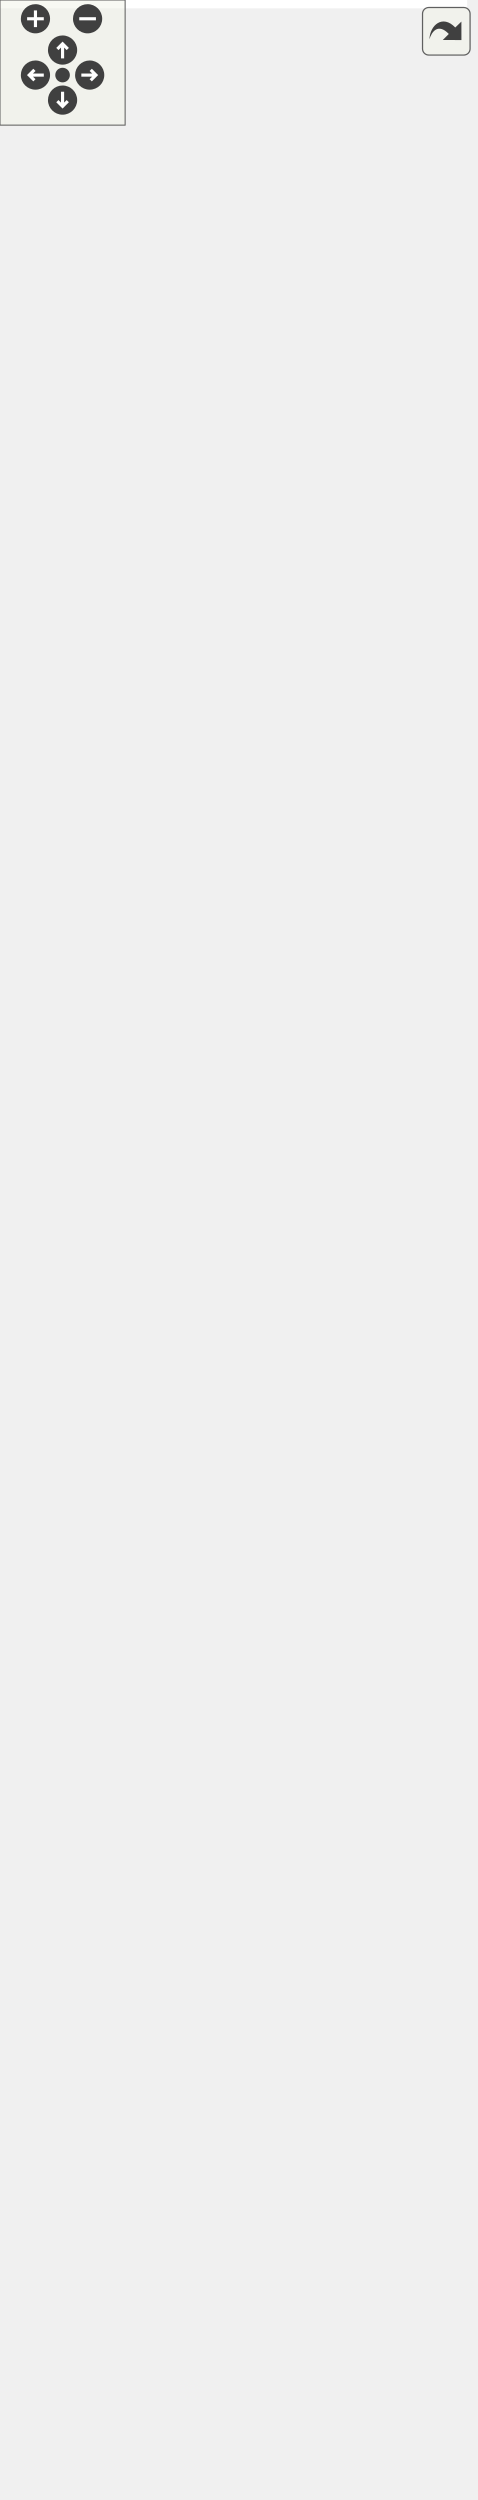
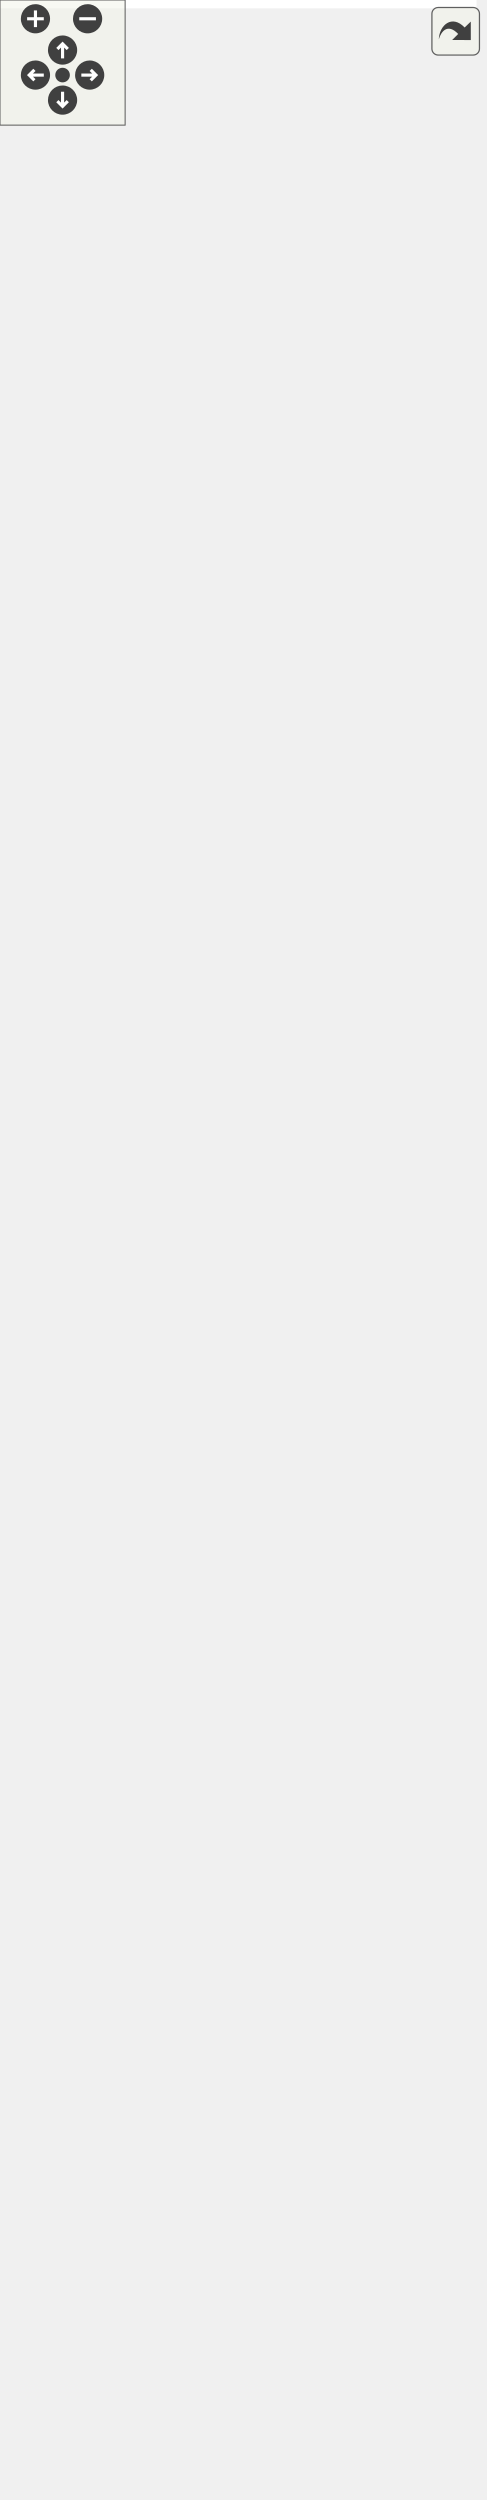
<svg xmlns="http://www.w3.org/2000/svg" xmlns:xlink="http://www.w3.org/1999/xlink" id="main" version="1.1" xml:space="preserve">
  <style type="text/css">
.edge:hover path { stroke: red; }
.edge:hover polygon { stroke: red; fill: red; }
</style>
  <defs>
    <circle id="rim" cx="0" cy="0" r="7" />
    <circle id="rim2" cx="0" cy="0" r="3.5" />
    <g id="zoomPlus">
      <use xlink:href="#rim" fill="#404040">
        <set attributeName="fill" to="#808080" begin="zoomplus.mouseover" end="zoomplus.mouseout" />
      </use>
      <path d="M-4,0h8M0,-4v8" fill="none" stroke="white" stroke-width="1.5" pointer-events="none" />
    </g>
    <g id="zoomMin">
      <use xlink:href="#rim" fill="#404040">
        <set attributeName="fill" to="#808080" begin="zoomminus.mouseover" end="zoomminus.mouseout" />
      </use>
      <path d="M-4,0h8" fill="none" stroke="white" stroke-width="1.5" pointer-events="none" />
    </g>
    <g id="dirArrow">
      <path fill="none" stroke="white" stroke-width="1.5" d="M0,-3.0v7 M-2.5,-0.5L0,-3.0L2.5,-0.5" />
    </g>
    <g id="resetDef">
      <use xlink:href="#rim2" fill="#404040">
        <set attributeName="fill" to="#808080" begin="reset.mouseover" end="reset.mouseout" />
      </use>
    </g>
  </defs>
  <svg id="graph" class="graph">
    <g id="viewport">
-       <polygon fill="white" stroke="transparent" points="-4,4 -4,-1138 224,-1138 224,4 -4,4" />
+       <polygon fill="white" stroke="transparent" points="-4,4 -4,-1138 228.5,-1138 228.5,4 -4,4" />
      <g id="node1" class="node">
        <g id="a_node1">
          <a xlink:title="BlockTree is a tree of blocks with single &quot;bootstrap&quot; block as root.">
-             <polygon fill="#bfbfbf" stroke="black" points="11,-508.5 11,-763.5 145,-763.5 145,-508.5 11,-508.5" />
-             <text text-anchor="start" x="19" y="-751.5" font-family="Helvetica,sans-Serif" font-size="10.00">altintegration::BlockTree</text>
-             <text text-anchor="middle" x="78" y="-740.5" font-family="Helvetica,sans-Serif" font-size="10.00">&lt; Block, ChainParams &gt;</text>
-             <polyline fill="none" stroke="black" points="11,-733.5 145,-733.5 " />
-             <text text-anchor="start" x="19" y="-721.5" font-family="Helvetica,sans-Serif" font-size="10.00"># param_</text>
-             <polyline fill="none" stroke="black" points="11,-714.5 145,-714.5 " />
-             <text text-anchor="start" x="19" y="-702.5" font-family="Helvetica,sans-Serif" font-size="10.00">+ ~BlockTree()</text>
-             <text text-anchor="start" x="19" y="-691.5" font-family="Helvetica,sans-Serif" font-size="10.00">+ BlockTree()</text>
-             <text text-anchor="start" x="19" y="-680.5" font-family="Helvetica,sans-Serif" font-size="10.00">+ getParams()</text>
-             <text text-anchor="start" x="19" y="-669.5" font-family="Helvetica,sans-Serif" font-size="10.00">+ bootstrapWithGenesis()</text>
-             <text text-anchor="start" x="19" y="-658.5" font-family="Helvetica,sans-Serif" font-size="10.00">+ bootstrapWithChain()</text>
-             <text text-anchor="start" x="19" y="-647.5" font-family="Helvetica,sans-Serif" font-size="10.00">+ acceptBlockHeader()</text>
-             <text text-anchor="start" x="19" y="-636.5" font-family="Helvetica,sans-Serif" font-size="10.00">+ acceptBlockHeader()</text>
-             <text text-anchor="start" x="19" y="-625.5" font-family="Helvetica,sans-Serif" font-size="10.00">+ toPrettyString()</text>
-             <text text-anchor="start" x="19" y="-614.5" font-family="Helvetica,sans-Serif" font-size="10.00">+ loadBlockForward()</text>
-             <text text-anchor="start" x="19" y="-603.5" font-family="Helvetica,sans-Serif" font-size="10.00">+ isBlockOld()</text>
-             <text text-anchor="start" x="19" y="-592.5" font-family="Helvetica,sans-Serif" font-size="10.00">+ isBlockOld()</text>
-             <text text-anchor="start" x="19" y="-581.5" font-family="Helvetica,sans-Serif" font-size="10.00">+ finalizeBlocks()</text>
-             <text text-anchor="start" x="19" y="-570.5" font-family="Helvetica,sans-Serif" font-size="10.00"># acceptBlockHeaderImpl()</text>
-             <text text-anchor="start" x="19" y="-559.5" font-family="Helvetica,sans-Serif" font-size="10.00"># bootstrap()</text>
-             <text text-anchor="start" x="19" y="-548.5" font-family="Helvetica,sans-Serif" font-size="10.00"># bootstrap()</text>
-             <text text-anchor="start" x="19" y="-537.5" font-family="Helvetica,sans-Serif" font-size="10.00"># validateAndAddBlock()</text>
-             <text text-anchor="start" x="19" y="-526.5" font-family="Helvetica,sans-Serif" font-size="10.00"># determineBestChain()</text>
-             <text text-anchor="start" x="19" y="-515.5" font-family="Helvetica,sans-Serif" font-size="10.00"># onBlockInserted()</text>
+             <polygon fill="#bfbfbf" stroke="black" points="15.5,-508.5 15.5,-763.5 149.5,-763.5 149.5,-508.5 15.5,-508.5" />
+             <text text-anchor="start" x="23.5" y="-751.5" font-family="Helvetica,sans-Serif" font-size="10.00">altintegration::BlockTree</text>
+             <text text-anchor="middle" x="82.5" y="-740.5" font-family="Helvetica,sans-Serif" font-size="10.00">&lt; Block, ChainParams &gt;</text>
+             <polyline fill="none" stroke="black" points="15.5,-733.5 149.5,-733.5 " />
+             <text text-anchor="start" x="23.5" y="-721.5" font-family="Helvetica,sans-Serif" font-size="10.00"># param_</text>
+             <polyline fill="none" stroke="black" points="15.5,-714.5 149.5,-714.5 " />
+             <text text-anchor="start" x="23.5" y="-702.5" font-family="Helvetica,sans-Serif" font-size="10.00">+ ~BlockTree()</text>
+             <text text-anchor="start" x="23.5" y="-691.5" font-family="Helvetica,sans-Serif" font-size="10.00">+ BlockTree()</text>
+             <text text-anchor="start" x="23.5" y="-680.5" font-family="Helvetica,sans-Serif" font-size="10.00">+ getParams()</text>
+             <text text-anchor="start" x="23.5" y="-669.5" font-family="Helvetica,sans-Serif" font-size="10.00">+ bootstrapWithGenesis()</text>
+             <text text-anchor="start" x="23.5" y="-658.5" font-family="Helvetica,sans-Serif" font-size="10.00">+ bootstrapWithChain()</text>
+             <text text-anchor="start" x="23.5" y="-647.5" font-family="Helvetica,sans-Serif" font-size="10.00">+ acceptBlockHeader()</text>
+             <text text-anchor="start" x="23.5" y="-636.5" font-family="Helvetica,sans-Serif" font-size="10.00">+ acceptBlockHeader()</text>
+             <text text-anchor="start" x="23.5" y="-625.5" font-family="Helvetica,sans-Serif" font-size="10.00">+ toPrettyString()</text>
+             <text text-anchor="start" x="23.5" y="-614.5" font-family="Helvetica,sans-Serif" font-size="10.00">+ loadBlockForward()</text>
+             <text text-anchor="start" x="23.5" y="-603.5" font-family="Helvetica,sans-Serif" font-size="10.00">+ isBlockOld()</text>
+             <text text-anchor="start" x="23.5" y="-592.5" font-family="Helvetica,sans-Serif" font-size="10.00">+ isBlockOld()</text>
+             <text text-anchor="start" x="23.5" y="-581.5" font-family="Helvetica,sans-Serif" font-size="10.00">+ finalizeBlocks()</text>
+             <text text-anchor="start" x="23.5" y="-570.5" font-family="Helvetica,sans-Serif" font-size="10.00"># acceptBlockHeaderImpl()</text>
+             <text text-anchor="start" x="23.5" y="-559.5" font-family="Helvetica,sans-Serif" font-size="10.00"># bootstrap()</text>
+             <text text-anchor="start" x="23.5" y="-548.5" font-family="Helvetica,sans-Serif" font-size="10.00"># bootstrap()</text>
+             <text text-anchor="start" x="23.5" y="-537.5" font-family="Helvetica,sans-Serif" font-size="10.00"># validateAndAddBlock()</text>
+             <text text-anchor="start" x="23.5" y="-526.5" font-family="Helvetica,sans-Serif" font-size="10.00"># determineBestChain()</text>
+             <text text-anchor="start" x="23.5" y="-515.5" font-family="Helvetica,sans-Serif" font-size="10.00"># onBlockInserted()</text>
          </a>
        </g>
      </g>
      <g id="node3" class="node">
        <g id="a_node3">
          <a xlink:href="structaltintegration_1_1BlockTree.html" target="_top" xlink:title=" ">
-             <polygon fill="white" stroke="black" points="0,-205.5 0,-460.5 156,-460.5 156,-205.5 0,-205.5" />
-             <text text-anchor="start" x="8" y="-448.5" font-family="Helvetica,sans-Serif" font-size="10.00">altintegration::BlockTree</text>
-             <text text-anchor="middle" x="78" y="-437.5" font-family="Helvetica,sans-Serif" font-size="10.00">&lt; VbkBlock, VbkChainParams &gt;</text>
-             <polyline fill="none" stroke="black" points="0,-430.5 156,-430.5 " />
-             <text text-anchor="start" x="8" y="-418.5" font-family="Helvetica,sans-Serif" font-size="10.00"># param_</text>
-             <polyline fill="none" stroke="black" points="0,-411.5 156,-411.5 " />
-             <text text-anchor="start" x="8" y="-399.5" font-family="Helvetica,sans-Serif" font-size="10.00">+ ~BlockTree()</text>
-             <text text-anchor="start" x="8" y="-388.5" font-family="Helvetica,sans-Serif" font-size="10.00">+ BlockTree()</text>
-             <text text-anchor="start" x="8" y="-377.5" font-family="Helvetica,sans-Serif" font-size="10.00">+ getParams()</text>
-             <text text-anchor="start" x="8" y="-366.5" font-family="Helvetica,sans-Serif" font-size="10.00">+ bootstrapWithGenesis()</text>
-             <text text-anchor="start" x="8" y="-355.5" font-family="Helvetica,sans-Serif" font-size="10.00">+ bootstrapWithChain()</text>
-             <text text-anchor="start" x="8" y="-344.5" font-family="Helvetica,sans-Serif" font-size="10.00">+ acceptBlockHeader()</text>
-             <text text-anchor="start" x="8" y="-333.5" font-family="Helvetica,sans-Serif" font-size="10.00">+ acceptBlockHeader()</text>
-             <text text-anchor="start" x="8" y="-322.5" font-family="Helvetica,sans-Serif" font-size="10.00">+ toPrettyString()</text>
-             <text text-anchor="start" x="8" y="-311.5" font-family="Helvetica,sans-Serif" font-size="10.00">+ loadBlockForward()</text>
-             <text text-anchor="start" x="8" y="-300.5" font-family="Helvetica,sans-Serif" font-size="10.00">+ isBlockOld()</text>
-             <text text-anchor="start" x="8" y="-289.5" font-family="Helvetica,sans-Serif" font-size="10.00">+ isBlockOld()</text>
-             <text text-anchor="start" x="8" y="-278.5" font-family="Helvetica,sans-Serif" font-size="10.00">+ finalizeBlocks()</text>
-             <text text-anchor="start" x="8" y="-267.5" font-family="Helvetica,sans-Serif" font-size="10.00"># acceptBlockHeaderImpl()</text>
-             <text text-anchor="start" x="8" y="-256.5" font-family="Helvetica,sans-Serif" font-size="10.00"># bootstrap()</text>
-             <text text-anchor="start" x="8" y="-245.5" font-family="Helvetica,sans-Serif" font-size="10.00"># bootstrap()</text>
-             <text text-anchor="start" x="8" y="-234.5" font-family="Helvetica,sans-Serif" font-size="10.00"># validateAndAddBlock()</text>
-             <text text-anchor="start" x="8" y="-223.5" font-family="Helvetica,sans-Serif" font-size="10.00"># determineBestChain()</text>
-             <text text-anchor="start" x="8" y="-212.5" font-family="Helvetica,sans-Serif" font-size="10.00"># onBlockInserted()</text>
+             <polygon fill="white" stroke="black" points="4.5,-205.5 4.5,-460.5 160.5,-460.5 160.5,-205.5 4.5,-205.5" />
+             <text text-anchor="start" x="12.5" y="-448.5" font-family="Helvetica,sans-Serif" font-size="10.00">altintegration::BlockTree</text>
+             <text text-anchor="middle" x="82.5" y="-437.5" font-family="Helvetica,sans-Serif" font-size="10.00">&lt; VbkBlock, VbkChainParams &gt;</text>
+             <polyline fill="none" stroke="black" points="4.5,-430.5 160.5,-430.5 " />
+             <text text-anchor="start" x="12.5" y="-418.5" font-family="Helvetica,sans-Serif" font-size="10.00"># param_</text>
+             <polyline fill="none" stroke="black" points="4.5,-411.5 160.5,-411.5 " />
+             <text text-anchor="start" x="12.5" y="-399.5" font-family="Helvetica,sans-Serif" font-size="10.00">+ ~BlockTree()</text>
+             <text text-anchor="start" x="12.5" y="-388.5" font-family="Helvetica,sans-Serif" font-size="10.00">+ BlockTree()</text>
+             <text text-anchor="start" x="12.5" y="-377.5" font-family="Helvetica,sans-Serif" font-size="10.00">+ getParams()</text>
+             <text text-anchor="start" x="12.5" y="-366.5" font-family="Helvetica,sans-Serif" font-size="10.00">+ bootstrapWithGenesis()</text>
+             <text text-anchor="start" x="12.5" y="-355.5" font-family="Helvetica,sans-Serif" font-size="10.00">+ bootstrapWithChain()</text>
+             <text text-anchor="start" x="12.5" y="-344.5" font-family="Helvetica,sans-Serif" font-size="10.00">+ acceptBlockHeader()</text>
+             <text text-anchor="start" x="12.5" y="-333.5" font-family="Helvetica,sans-Serif" font-size="10.00">+ acceptBlockHeader()</text>
+             <text text-anchor="start" x="12.5" y="-322.5" font-family="Helvetica,sans-Serif" font-size="10.00">+ toPrettyString()</text>
+             <text text-anchor="start" x="12.5" y="-311.5" font-family="Helvetica,sans-Serif" font-size="10.00">+ loadBlockForward()</text>
+             <text text-anchor="start" x="12.5" y="-300.5" font-family="Helvetica,sans-Serif" font-size="10.00">+ isBlockOld()</text>
+             <text text-anchor="start" x="12.5" y="-289.5" font-family="Helvetica,sans-Serif" font-size="10.00">+ isBlockOld()</text>
+             <text text-anchor="start" x="12.5" y="-278.5" font-family="Helvetica,sans-Serif" font-size="10.00">+ finalizeBlocks()</text>
+             <text text-anchor="start" x="12.5" y="-267.5" font-family="Helvetica,sans-Serif" font-size="10.00"># acceptBlockHeaderImpl()</text>
+             <text text-anchor="start" x="12.5" y="-256.5" font-family="Helvetica,sans-Serif" font-size="10.00"># bootstrap()</text>
+             <text text-anchor="start" x="12.5" y="-245.5" font-family="Helvetica,sans-Serif" font-size="10.00"># bootstrap()</text>
+             <text text-anchor="start" x="12.5" y="-234.5" font-family="Helvetica,sans-Serif" font-size="10.00"># validateAndAddBlock()</text>
+             <text text-anchor="start" x="12.5" y="-223.5" font-family="Helvetica,sans-Serif" font-size="10.00"># determineBestChain()</text>
+             <text text-anchor="start" x="12.5" y="-212.5" font-family="Helvetica,sans-Serif" font-size="10.00"># onBlockInserted()</text>
          </a>
        </g>
      </g>
      <g id="edge2" class="edge">
-         <path fill="none" stroke="orange" d="M78,-498.22C78,-485.7 78,-473.05 78,-460.63" />
-         <polygon fill="orange" stroke="orange" points="74.5,-498.22 78,-508.22 81.5,-498.22 74.5,-498.22" />
-         <text text-anchor="middle" x="149" y="-482" font-family="Helvetica,sans-Serif" font-size="10.00"> &lt; VbkBlock, VbkChainParams &gt;</text>
+         <path fill="none" stroke="orange" d="M82.5,-498.22C82.5,-485.7 82.5,-473.05 82.5,-460.63" />
+         <polygon fill="orange" stroke="orange" points="79,-498.22 82.5,-508.22 86,-498.22 79,-498.22" />
+         <text text-anchor="middle" x="153.5" y="-482" font-family="Helvetica,sans-Serif" font-size="10.00"> &lt; VbkBlock, VbkChainParams &gt;</text>
      </g>
      <g id="node2" class="node">
        <g id="a_node2">
          <a xlink:href="structaltintegration_1_1BaseBlockTree.html" target="_top" xlink:title="Base block tree that stores all blocks, maintains tree tips, maintains active chain.">
-             <polygon fill="white" stroke="black" points="2,-801.5 2,-1133.5 154,-1133.5 154,-801.5 2,-801.5" />
-             <text text-anchor="start" x="10" y="-1121.5" font-family="Helvetica,sans-Serif" font-size="10.00">altintegration::BaseBlock</text>
-             <text text-anchor="middle" x="78" y="-1110.5" font-family="Helvetica,sans-Serif" font-size="10.00">Tree&lt; Block &gt;</text>
-             <polyline fill="none" stroke="black" points="2,-1103.5 154,-1103.5 " />
-             <text text-anchor="start" x="10" y="-1091.5" font-family="Helvetica,sans-Serif" font-size="10.00">+ onBlockBeforeDeallocated</text>
-             <text text-anchor="start" x="10" y="-1080.5" font-family="Helvetica,sans-Serif" font-size="10.00">+ onBlockValidityChanged</text>
-             <text text-anchor="start" x="10" y="-1069.5" font-family="Helvetica,sans-Serif" font-size="10.00">+ onBeforeOverrideTip</text>
-             <text text-anchor="start" x="10" y="-1058.5" font-family="Helvetica,sans-Serif" font-size="10.00"># isLoadingBlocks_</text>
-             <text text-anchor="start" x="10" y="-1047.5" font-family="Helvetica,sans-Serif" font-size="10.00"># isLoaded_</text>
-             <text text-anchor="start" x="10" y="-1036.5" font-family="Helvetica,sans-Serif" font-size="10.00"># blocks_</text>
-             <text text-anchor="start" x="10" y="-1025.5" font-family="Helvetica,sans-Serif" font-size="10.00"># tips_</text>
-             <text text-anchor="start" x="10" y="-1014.5" font-family="Helvetica,sans-Serif" font-size="10.00"># activeChain_</text>
-             <text text-anchor="start" x="10" y="-1003.5" font-family="Helvetica,sans-Serif" font-size="10.00"># finalizedPayloadsIndex_</text>
-             <text text-anchor="start" x="10" y="-992.5" font-family="Helvetica,sans-Serif" font-size="10.00"># payloadsIndex_</text>
-             <text text-anchor="start" x="10" y="-981.5" font-family="Helvetica,sans-Serif" font-size="10.00"># blockProvider_</text>
-             <polyline fill="none" stroke="black" points="2,-974.5 154,-974.5 " />
-             <text text-anchor="start" x="10" y="-962.5" font-family="Helvetica,sans-Serif" font-size="10.00">+ getTips()</text>
-             <text text-anchor="start" x="10" y="-951.5" font-family="Helvetica,sans-Serif" font-size="10.00">+ getBlocks()</text>
-             <text text-anchor="start" x="10" y="-940.5" font-family="Helvetica,sans-Serif" font-size="10.00">+ getAllBlocks()</text>
-             <text text-anchor="start" x="10" y="-929.5" font-family="Helvetica,sans-Serif" font-size="10.00">+ getBlockProvider()</text>
-             <text text-anchor="start" x="10" y="-918.5" font-family="Helvetica,sans-Serif" font-size="10.00">+ ~BaseBlockTree()</text>
-             <text text-anchor="start" x="10" y="-907.5" font-family="Helvetica,sans-Serif" font-size="10.00">+ BaseBlockTree()</text>
-             <text text-anchor="start" x="10" y="-896.5" font-family="Helvetica,sans-Serif" font-size="10.00">+ BaseBlockTree()</text>
-             <text text-anchor="start" x="10" y="-885.5" font-family="Helvetica,sans-Serif" font-size="10.00">+ operator=()</text>
-             <text text-anchor="start" x="10" y="-874.5" font-family="Helvetica,sans-Serif" font-size="10.00">+ BaseBlockTree()</text>
-             <text text-anchor="start" x="10" y="-863.5" font-family="Helvetica,sans-Serif" font-size="10.00">+ operator=()</text>
-             <text text-anchor="start" x="10" y="-852.5" font-family="Helvetica,sans-Serif" font-size="10.00">and 24 more...</text>
-             <text text-anchor="start" x="10" y="-841.5" font-family="Helvetica,sans-Serif" font-size="10.00"># deallocateBlock()</text>
-             <text text-anchor="start" x="10" y="-830.5" font-family="Helvetica,sans-Serif" font-size="10.00"># toPrettyString()</text>
-             <text text-anchor="start" x="10" y="-819.5" font-family="Helvetica,sans-Serif" font-size="10.00"># decreaseAppliedBlockCount()</text>
-             <text text-anchor="start" x="10" y="-808.5" font-family="Helvetica,sans-Serif" font-size="10.00"># decreaseAppliedBlockCount()</text>
+             <polygon fill="white" stroke="black" points="6.5,-801.5 6.5,-1133.5 158.5,-1133.5 158.5,-801.5 6.5,-801.5" />
+             <text text-anchor="start" x="14.5" y="-1121.5" font-family="Helvetica,sans-Serif" font-size="10.00">altintegration::BaseBlock</text>
+             <text text-anchor="middle" x="82.5" y="-1110.5" font-family="Helvetica,sans-Serif" font-size="10.00">Tree&lt; Block &gt;</text>
+             <polyline fill="none" stroke="black" points="6.5,-1103.5 158.5,-1103.5 " />
+             <text text-anchor="start" x="14.5" y="-1091.5" font-family="Helvetica,sans-Serif" font-size="10.00">+ onBlockBeforeDeallocated</text>
+             <text text-anchor="start" x="14.5" y="-1080.5" font-family="Helvetica,sans-Serif" font-size="10.00">+ onBlockValidityChanged</text>
+             <text text-anchor="start" x="14.5" y="-1069.5" font-family="Helvetica,sans-Serif" font-size="10.00">+ onBeforeOverrideTip</text>
+             <text text-anchor="start" x="14.5" y="-1058.5" font-family="Helvetica,sans-Serif" font-size="10.00"># isLoadingBlocks_</text>
+             <text text-anchor="start" x="14.5" y="-1047.5" font-family="Helvetica,sans-Serif" font-size="10.00"># isLoaded_</text>
+             <text text-anchor="start" x="14.5" y="-1036.5" font-family="Helvetica,sans-Serif" font-size="10.00"># blocks_</text>
+             <text text-anchor="start" x="14.5" y="-1025.5" font-family="Helvetica,sans-Serif" font-size="10.00"># tips_</text>
+             <text text-anchor="start" x="14.5" y="-1014.5" font-family="Helvetica,sans-Serif" font-size="10.00"># activeChain_</text>
+             <text text-anchor="start" x="14.5" y="-1003.5" font-family="Helvetica,sans-Serif" font-size="10.00"># finalizedPayloadsIndex_</text>
+             <text text-anchor="start" x="14.5" y="-992.5" font-family="Helvetica,sans-Serif" font-size="10.00"># payloadsIndex_</text>
+             <text text-anchor="start" x="14.5" y="-981.5" font-family="Helvetica,sans-Serif" font-size="10.00"># blockProvider_</text>
+             <polyline fill="none" stroke="black" points="6.5,-974.5 158.5,-974.5 " />
+             <text text-anchor="start" x="14.5" y="-962.5" font-family="Helvetica,sans-Serif" font-size="10.00">+ getTips()</text>
+             <text text-anchor="start" x="14.5" y="-951.5" font-family="Helvetica,sans-Serif" font-size="10.00">+ getBlocks()</text>
+             <text text-anchor="start" x="14.5" y="-940.5" font-family="Helvetica,sans-Serif" font-size="10.00">+ getAllBlocks()</text>
+             <text text-anchor="start" x="14.5" y="-929.5" font-family="Helvetica,sans-Serif" font-size="10.00">+ getBlockProvider()</text>
+             <text text-anchor="start" x="14.5" y="-918.5" font-family="Helvetica,sans-Serif" font-size="10.00">+ ~BaseBlockTree()</text>
+             <text text-anchor="start" x="14.5" y="-907.5" font-family="Helvetica,sans-Serif" font-size="10.00">+ BaseBlockTree()</text>
+             <text text-anchor="start" x="14.5" y="-896.5" font-family="Helvetica,sans-Serif" font-size="10.00">+ BaseBlockTree()</text>
+             <text text-anchor="start" x="14.5" y="-885.5" font-family="Helvetica,sans-Serif" font-size="10.00">+ operator=()</text>
+             <text text-anchor="start" x="14.5" y="-874.5" font-family="Helvetica,sans-Serif" font-size="10.00">+ BaseBlockTree()</text>
+             <text text-anchor="start" x="14.5" y="-863.5" font-family="Helvetica,sans-Serif" font-size="10.00">+ operator=()</text>
+             <text text-anchor="start" x="14.5" y="-852.5" font-family="Helvetica,sans-Serif" font-size="10.00">and 24 more...</text>
+             <text text-anchor="start" x="14.5" y="-841.5" font-family="Helvetica,sans-Serif" font-size="10.00"># deallocateBlock()</text>
+             <text text-anchor="start" x="14.5" y="-830.5" font-family="Helvetica,sans-Serif" font-size="10.00"># toPrettyString()</text>
+             <text text-anchor="start" x="14.5" y="-819.5" font-family="Helvetica,sans-Serif" font-size="10.00"># decreaseAppliedBlockCount()</text>
+             <text text-anchor="start" x="14.5" y="-808.5" font-family="Helvetica,sans-Serif" font-size="10.00"># decreaseAppliedBlockCount()</text>
          </a>
        </g>
      </g>
      <g id="edge1" class="edge">
-         <path fill="none" stroke="midnightblue" d="M78,-791.17C78,-781.87 78,-772.61 78,-763.52" />
-         <polygon fill="none" stroke="midnightblue" points="74.5,-791.27 78,-801.27 81.5,-791.27 74.5,-791.27" />
+         <path fill="none" stroke="midnightblue" d="M82.5,-791.17C82.5,-781.87 82.5,-772.61 82.5,-763.52" />
+         <polygon fill="none" stroke="midnightblue" points="79,-791.27 82.5,-801.27 86,-791.27 79,-791.27" />
      </g>
      <g id="node4" class="node">
        <g id="a_node4">
          <a xlink:href="structaltintegration_1_1VbkBlockTree.html" target="_top" xlink:title="Veriblock block tree.">
-             <polygon fill="white" stroke="black" points="9,-0.5 9,-167.5 147,-167.5 147,-0.5 9,-0.5" />
-             <text text-anchor="middle" x="78" y="-155.5" font-family="Helvetica,sans-Serif" font-size="10.00">altintegration::VbkBlockTree</text>
-             <polyline fill="none" stroke="black" points="9,-148.5 147,-148.5 " />
-             <text text-anchor="middle" x="78" y="-136.5" font-family="Helvetica,sans-Serif" font-size="10.00"> </text>
-             <polyline fill="none" stroke="black" points="9,-129.5 147,-129.5 " />
-             <text text-anchor="start" x="17" y="-117.5" font-family="Helvetica,sans-Serif" font-size="10.00">+ ~VbkBlockTree()</text>
-             <text text-anchor="start" x="17" y="-106.5" font-family="Helvetica,sans-Serif" font-size="10.00">+ VbkBlockTree()</text>
-             <text text-anchor="start" x="17" y="-95.5" font-family="Helvetica,sans-Serif" font-size="10.00">+ loadBlockForward()</text>
-             <text text-anchor="start" x="17" y="-84.5" font-family="Helvetica,sans-Serif" font-size="10.00">+ btc()</text>
-             <text text-anchor="start" x="17" y="-73.5" font-family="Helvetica,sans-Serif" font-size="10.00">+ btc()</text>
-             <text text-anchor="start" x="17" y="-62.5" font-family="Helvetica,sans-Serif" font-size="10.00">+ getComparator()</text>
-             <text text-anchor="start" x="17" y="-51.5" font-family="Helvetica,sans-Serif" font-size="10.00">+ getComparator()</text>
-             <text text-anchor="start" x="17" y="-40.5" font-family="Helvetica,sans-Serif" font-size="10.00">+ loadTip()</text>
-             <text text-anchor="start" x="17" y="-29.5" font-family="Helvetica,sans-Serif" font-size="10.00">+ missedVTBsCount()</text>
-             <text text-anchor="start" x="17" y="-18.5" font-family="Helvetica,sans-Serif" font-size="10.00">+ addPayloads()</text>
-             <text text-anchor="start" x="17" y="-7.5" font-family="Helvetica,sans-Serif" font-size="10.00">and 8 more...</text>
+             <polygon fill="white" stroke="black" points="0,-0.5 0,-167.5 165,-167.5 165,-0.5 0,-0.5" />
+             <text text-anchor="middle" x="82.5" y="-155.5" font-family="Helvetica,sans-Serif" font-size="10.00">altintegration::VbkBlockTree</text>
+             <polyline fill="none" stroke="black" points="0,-148.5 165,-148.5 " />
+             <text text-anchor="middle" x="82.5" y="-136.5" font-family="Helvetica,sans-Serif" font-size="10.00"> </text>
+             <polyline fill="none" stroke="black" points="0,-129.5 165,-129.5 " />
+             <text text-anchor="start" x="8" y="-117.5" font-family="Helvetica,sans-Serif" font-size="10.00">+ ~VbkBlockTree()</text>
+             <text text-anchor="start" x="8" y="-106.5" font-family="Helvetica,sans-Serif" font-size="10.00">+ VbkBlockTree()</text>
+             <text text-anchor="start" x="8" y="-95.5" font-family="Helvetica,sans-Serif" font-size="10.00">+ loadBlockForward()</text>
+             <text text-anchor="start" x="8" y="-84.5" font-family="Helvetica,sans-Serif" font-size="10.00">+ btc()</text>
+             <text text-anchor="start" x="8" y="-73.5" font-family="Helvetica,sans-Serif" font-size="10.00">+ btc()</text>
+             <text text-anchor="start" x="8" y="-62.5" font-family="Helvetica,sans-Serif" font-size="10.00">+ getComparator()</text>
+             <text text-anchor="start" x="8" y="-51.5" font-family="Helvetica,sans-Serif" font-size="10.00">+ getComparator()</text>
+             <text text-anchor="start" x="8" y="-40.5" font-family="Helvetica,sans-Serif" font-size="10.00">+ loadTip()</text>
+             <text text-anchor="start" x="8" y="-29.5" font-family="Helvetica,sans-Serif" font-size="10.00">+ approximateMissedVTBsCount()</text>
+             <text text-anchor="start" x="8" y="-18.5" font-family="Helvetica,sans-Serif" font-size="10.00">+ addPayloads()</text>
+             <text text-anchor="start" x="8" y="-7.5" font-family="Helvetica,sans-Serif" font-size="10.00">and 8 more...</text>
          </a>
        </g>
      </g>
      <g id="edge3" class="edge">
-         <path fill="none" stroke="midnightblue" d="M78,-195.07C78,-185.72 78,-176.48 78,-167.56" />
-         <polygon fill="none" stroke="midnightblue" points="74.5,-195.24 78,-205.24 81.5,-195.24 74.5,-195.24" />
+         <path fill="none" stroke="midnightblue" d="M82.5,-195.07C82.5,-185.72 82.5,-176.48 82.5,-167.56" />
+         <polygon fill="none" stroke="midnightblue" points="79,-195.24 82.5,-205.24 86,-195.24 79,-195.24" />
      </g>
    </g>
  </svg>
  <g id="navigator" transform="translate(0 0)" fill="#404254">
    <rect fill="#f2f5e9" fill-opacity="0.5" stroke="#606060" stroke-width=".5" x="0" y="0" width="60" height="60" />
    <use id="zoomplus" xlink:href="#zoomPlus" x="17" y="9" />
    <use id="zoomminus" xlink:href="#zoomMin" x="42" y="9" />
    <use id="reset" xlink:href="#resetDef" x="30" y="36" />
    <g id="arrowUp" xlink:href="#dirArrow" transform="translate(30 24)">
      <use xlink:href="#rim" fill="#404040">
        <set attributeName="fill" to="#808080" begin="arrowUp.mouseover" end="arrowUp.mouseout" />
      </use>
      <path fill="none" stroke="white" stroke-width="1.5" d="M0,-3.0v7 M-2.5,-0.5L0,-3.0L2.5,-0.5" />
    </g>
    <g id="arrowRight" xlink:href="#dirArrow" transform="rotate(90) translate(36 -43)">
      <use xlink:href="#rim" fill="#404040">
        <set attributeName="fill" to="#808080" begin="arrowRight.mouseover" end="arrowRight.mouseout" />
      </use>
      <path fill="none" stroke="white" stroke-width="1.5" d="M0,-3.0v7 M-2.5,-0.5L0,-3.0L2.5,-0.5" />
    </g>
    <g id="arrowDown" xlink:href="#dirArrow" transform="rotate(180) translate(-30 -48)">
      <use xlink:href="#rim" fill="#404040">
        <set attributeName="fill" to="#808080" begin="arrowDown.mouseover" end="arrowDown.mouseout" />
      </use>
      <path fill="none" stroke="white" stroke-width="1.5" d="M0,-3.0v7 M-2.5,-0.5L0,-3.0L2.5,-0.5" />
    </g>
    <g id="arrowLeft" xlink:href="#dirArrow" transform="rotate(270) translate(-36 17)">
      <use xlink:href="#rim" fill="#404040">
        <set attributeName="fill" to="#808080" begin="arrowLeft.mouseover" end="arrowLeft.mouseout" />
      </use>
      <path fill="none" stroke="white" stroke-width="1.5" d="M0,-3.0v7 M-2.5,-0.5L0,-3.0L2.5,-0.5" />
    </g>
  </g>
  <svg viewBox="0 0 15 15" width="100%" height="30px" preserveAspectRatio="xMaxYMin meet">
    <g id="arrow_out" transform="scale(0.3 0.3)">
      <a xlink:href="structaltintegration_1_1BlockTree__inherit__graph_org.svg" target="_base">
        <rect id="button" ry="5" rx="5" y="6" x="6" height="38" width="38" fill="#f2f5e9" fill-opacity="0.5" stroke="#606060" stroke-width="1.0" />
        <path id="arrow" d="M 11.5,31.437 C 11.94,20.098 22.043,11.323 32.159,21.979 L 37.069,17.246 C 37.069,17.246 37.088,32 37.088,32 L 22.16,31.978 C 22.16,31.978 26.998,27.14 26.998,27.14 C 18.529,18.264 13.292,25.23 11.5,31.437 z" style="fill:#404040;" />
      </a>
    </g>
  </svg>
</svg>
